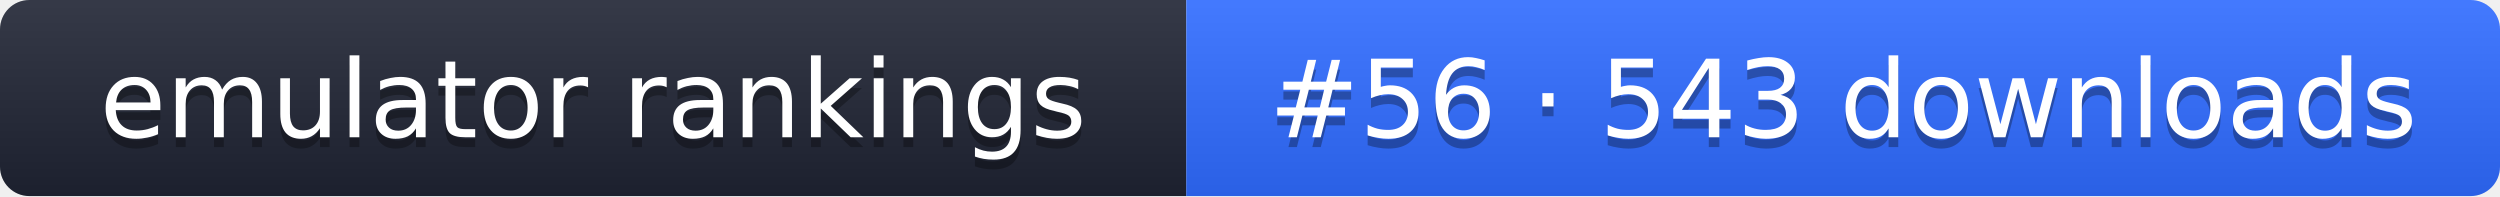
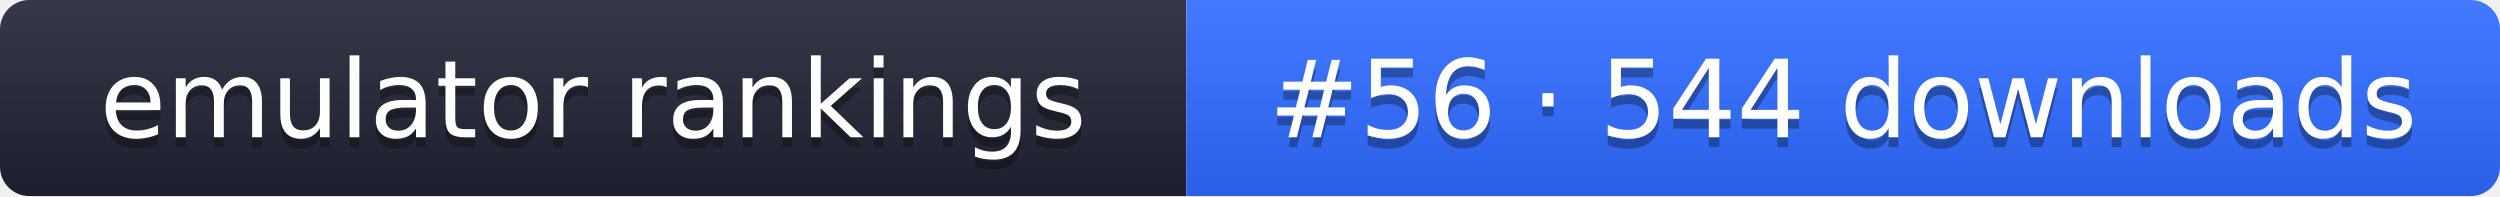
- <svg xmlns="http://www.w3.org/2000/svg" width="255" height="20" role="img" aria-label="emulator rankings: #56 · 543 downloads">
+ <svg xmlns="http://www.w3.org/2000/svg" width="255" height="20" role="img" aria-label="emulator rankings: #56 · 544 downloads">
  <linearGradient id="g" x2="0" y2="100%">
    <stop offset="0" stop-color="#fff" stop-opacity=".1" />
    <stop offset="1" stop-opacity=".1" />
  </linearGradient>
  <clipPath id="r">
    <rect width="255" height="20" rx="3" fill="#fff" />
  </clipPath>
  <g clip-path="url(#r)">
    <rect width="121" height="20" fill="#1f2433" />
    <rect x="121" width="134" height="20" fill="#2f6bff" />
    <rect width="255" height="20" fill="url(#g)" />
  </g>
  <g fill="#fff" text-anchor="middle" font-family="Verdana,DejaVu Sans,sans-serif" font-size="11">
    <text x="60.5" y="15" fill="#010101" fill-opacity=".3">emulator rankings</text>
    <text x="60.5" y="14">emulator rankings</text>
-     <text x="188" y="15" fill="#010101" fill-opacity=".3">#56 · 543 downloads</text>
-     <text x="188" y="14">#56 · 543 downloads</text>
+     <text x="188" y="15" fill="#010101" fill-opacity=".3">#56 · 544 downloads</text>
+     <text x="188" y="14">#56 · 544 downloads</text>
  </g>
</svg>
